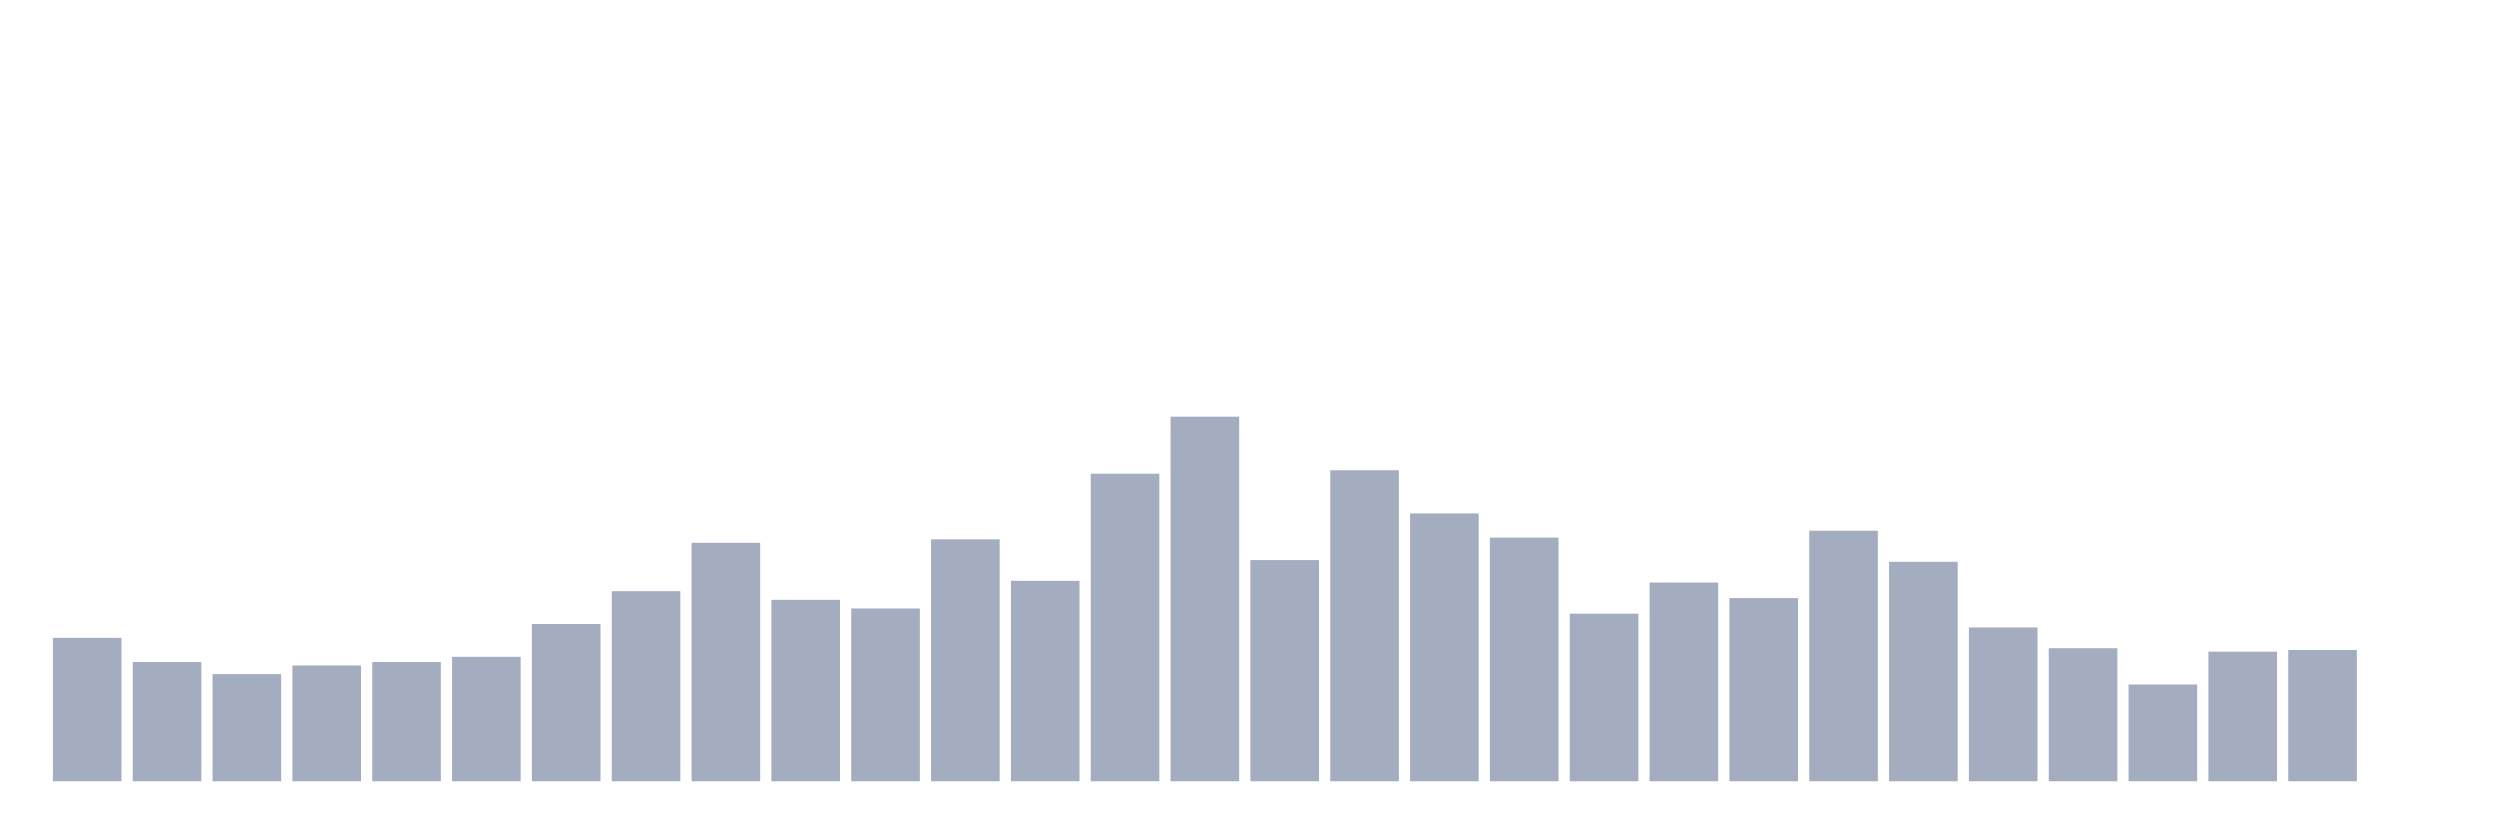
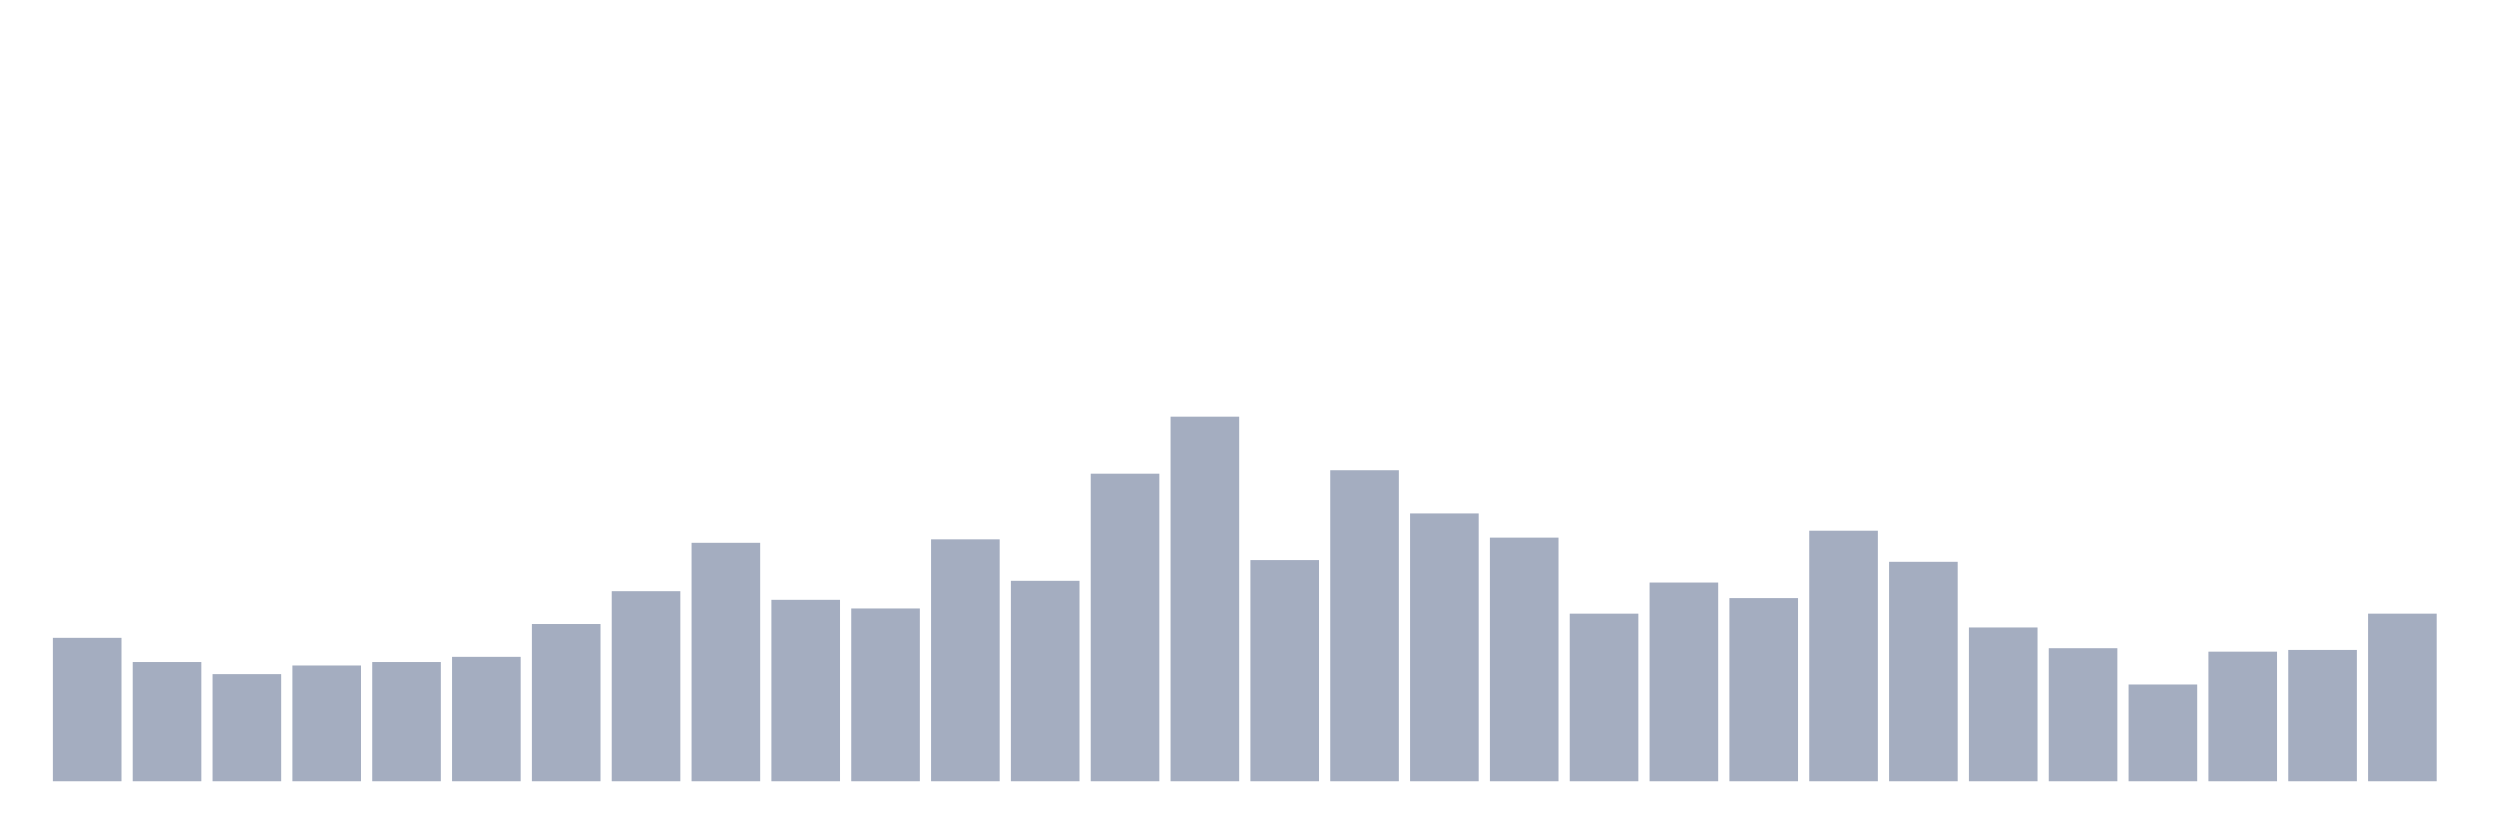
<svg xmlns="http://www.w3.org/2000/svg" viewBox="0 0 480 160">
  <g transform="translate(10,10)">
    <rect class="bar" x="0.153" width="13.175" y="112.464" height="27.536" fill="rgb(164,173,192)" />
    <rect class="bar" x="15.482" width="13.175" y="117.109" height="22.891" fill="rgb(164,173,192)" />
    <rect class="bar" x="30.81" width="13.175" y="119.431" height="20.569" fill="rgb(164,173,192)" />
    <rect class="bar" x="46.138" width="13.175" y="117.773" height="22.227" fill="rgb(164,173,192)" />
    <rect class="bar" x="61.466" width="13.175" y="117.109" height="22.891" fill="rgb(164,173,192)" />
    <rect class="bar" x="76.794" width="13.175" y="116.114" height="23.886" fill="rgb(164,173,192)" />
    <rect class="bar" x="92.123" width="13.175" y="109.81" height="30.19" fill="rgb(164,173,192)" />
    <rect class="bar" x="107.451" width="13.175" y="103.507" height="36.493" fill="rgb(164,173,192)" />
    <rect class="bar" x="122.779" width="13.175" y="94.218" height="45.782" fill="rgb(164,173,192)" />
    <rect class="bar" x="138.107" width="13.175" y="105.166" height="34.834" fill="rgb(164,173,192)" />
    <rect class="bar" x="153.436" width="13.175" y="106.825" height="33.175" fill="rgb(164,173,192)" />
    <rect class="bar" x="168.764" width="13.175" y="93.555" height="46.445" fill="rgb(164,173,192)" />
    <rect class="bar" x="184.092" width="13.175" y="101.517" height="38.483" fill="rgb(164,173,192)" />
    <rect class="bar" x="199.42" width="13.175" y="80.948" height="59.052" fill="rgb(164,173,192)" />
    <rect class="bar" x="214.748" width="13.175" y="70" height="70" fill="rgb(164,173,192)" />
    <rect class="bar" x="230.077" width="13.175" y="97.536" height="42.464" fill="rgb(164,173,192)" />
    <rect class="bar" x="245.405" width="13.175" y="80.284" height="59.716" fill="rgb(164,173,192)" />
    <rect class="bar" x="260.733" width="13.175" y="88.578" height="51.422" fill="rgb(164,173,192)" />
    <rect class="bar" x="276.061" width="13.175" y="93.223" height="46.777" fill="rgb(164,173,192)" />
    <rect class="bar" x="291.39" width="13.175" y="107.82" height="32.18" fill="rgb(164,173,192)" />
    <rect class="bar" x="306.718" width="13.175" y="101.848" height="38.152" fill="rgb(164,173,192)" />
    <rect class="bar" x="322.046" width="13.175" y="104.834" height="35.166" fill="rgb(164,173,192)" />
    <rect class="bar" x="337.374" width="13.175" y="91.896" height="48.104" fill="rgb(164,173,192)" />
    <rect class="bar" x="352.702" width="13.175" y="97.867" height="42.133" fill="rgb(164,173,192)" />
    <rect class="bar" x="368.031" width="13.175" y="110.474" height="29.526" fill="rgb(164,173,192)" />
    <rect class="bar" x="383.359" width="13.175" y="114.455" height="25.545" fill="rgb(164,173,192)" />
    <rect class="bar" x="398.687" width="13.175" y="121.422" height="18.578" fill="rgb(164,173,192)" />
    <rect class="bar" x="414.015" width="13.175" y="115.118" height="24.882" fill="rgb(164,173,192)" />
    <rect class="bar" x="429.344" width="13.175" y="114.787" height="25.213" fill="rgb(164,173,192)" />
-     <rect class="bar" x="444.672" width="13.175" y="140" height="0" fill="rgb(164,173,192)" />
+     <rect class="bar" x="444.672" width="13.175" y="107.82" height="32.18" fill="rgb(164,173,192)" />
  </g>
</svg>
